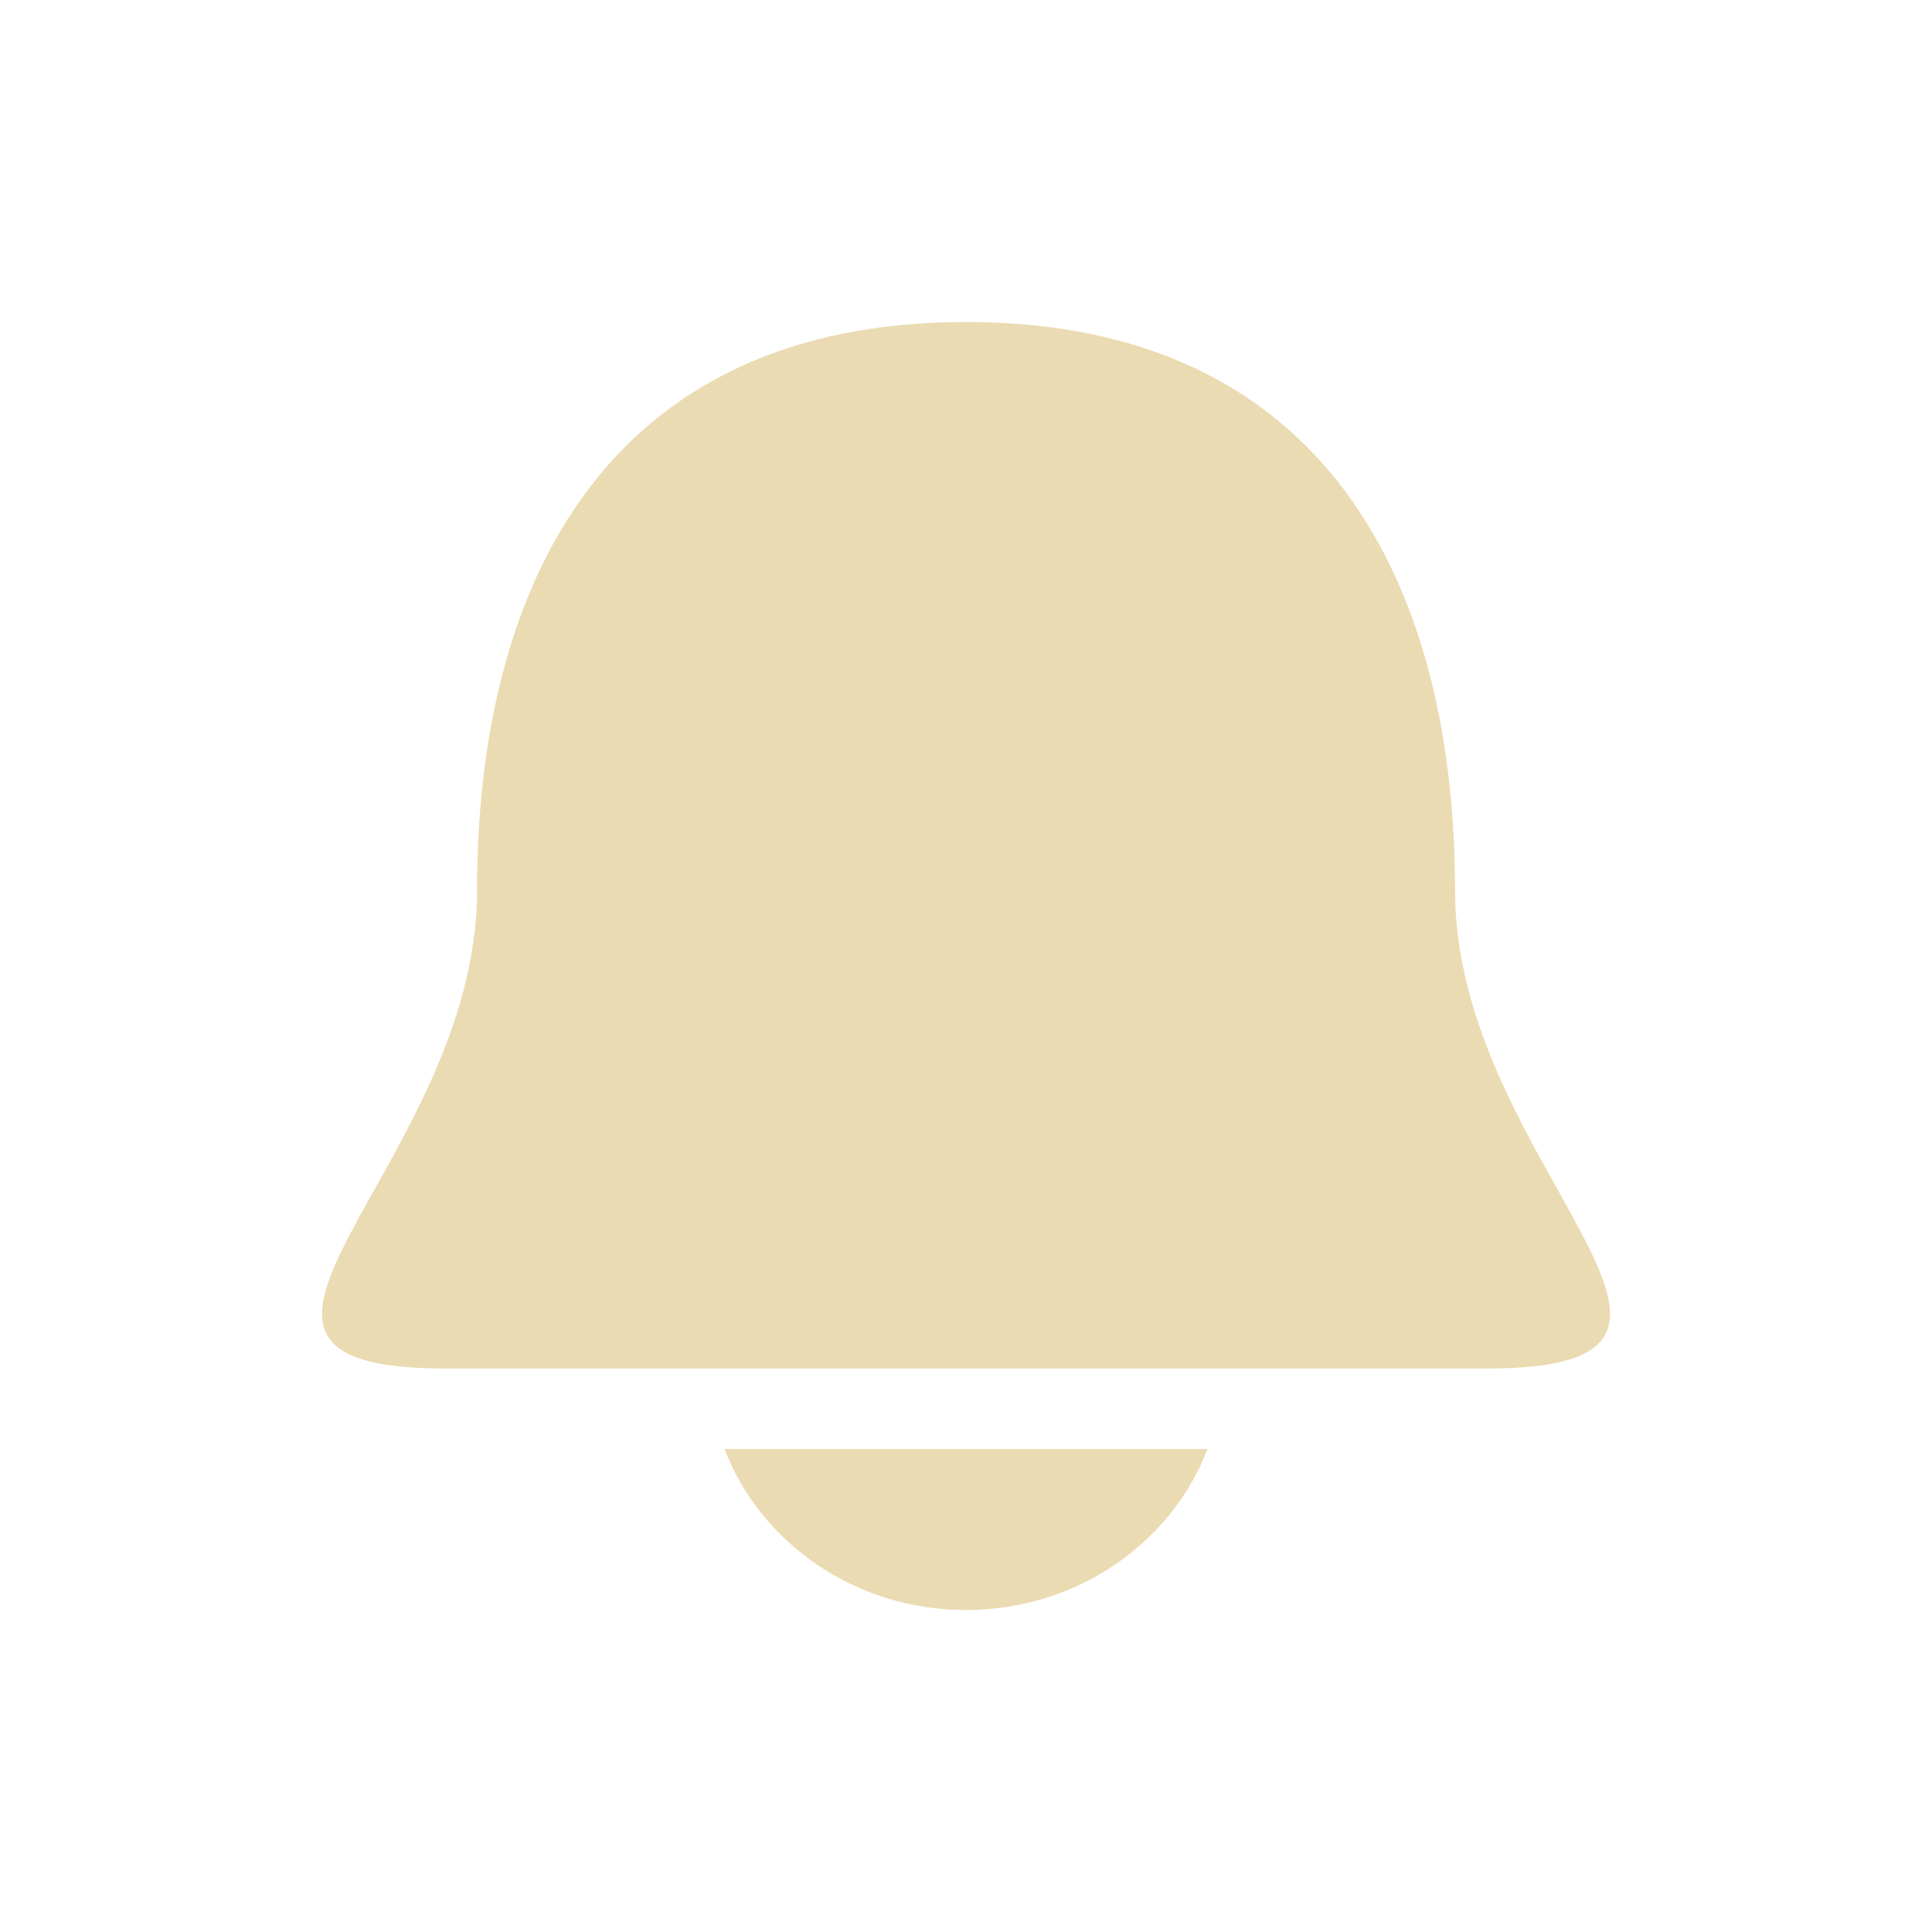
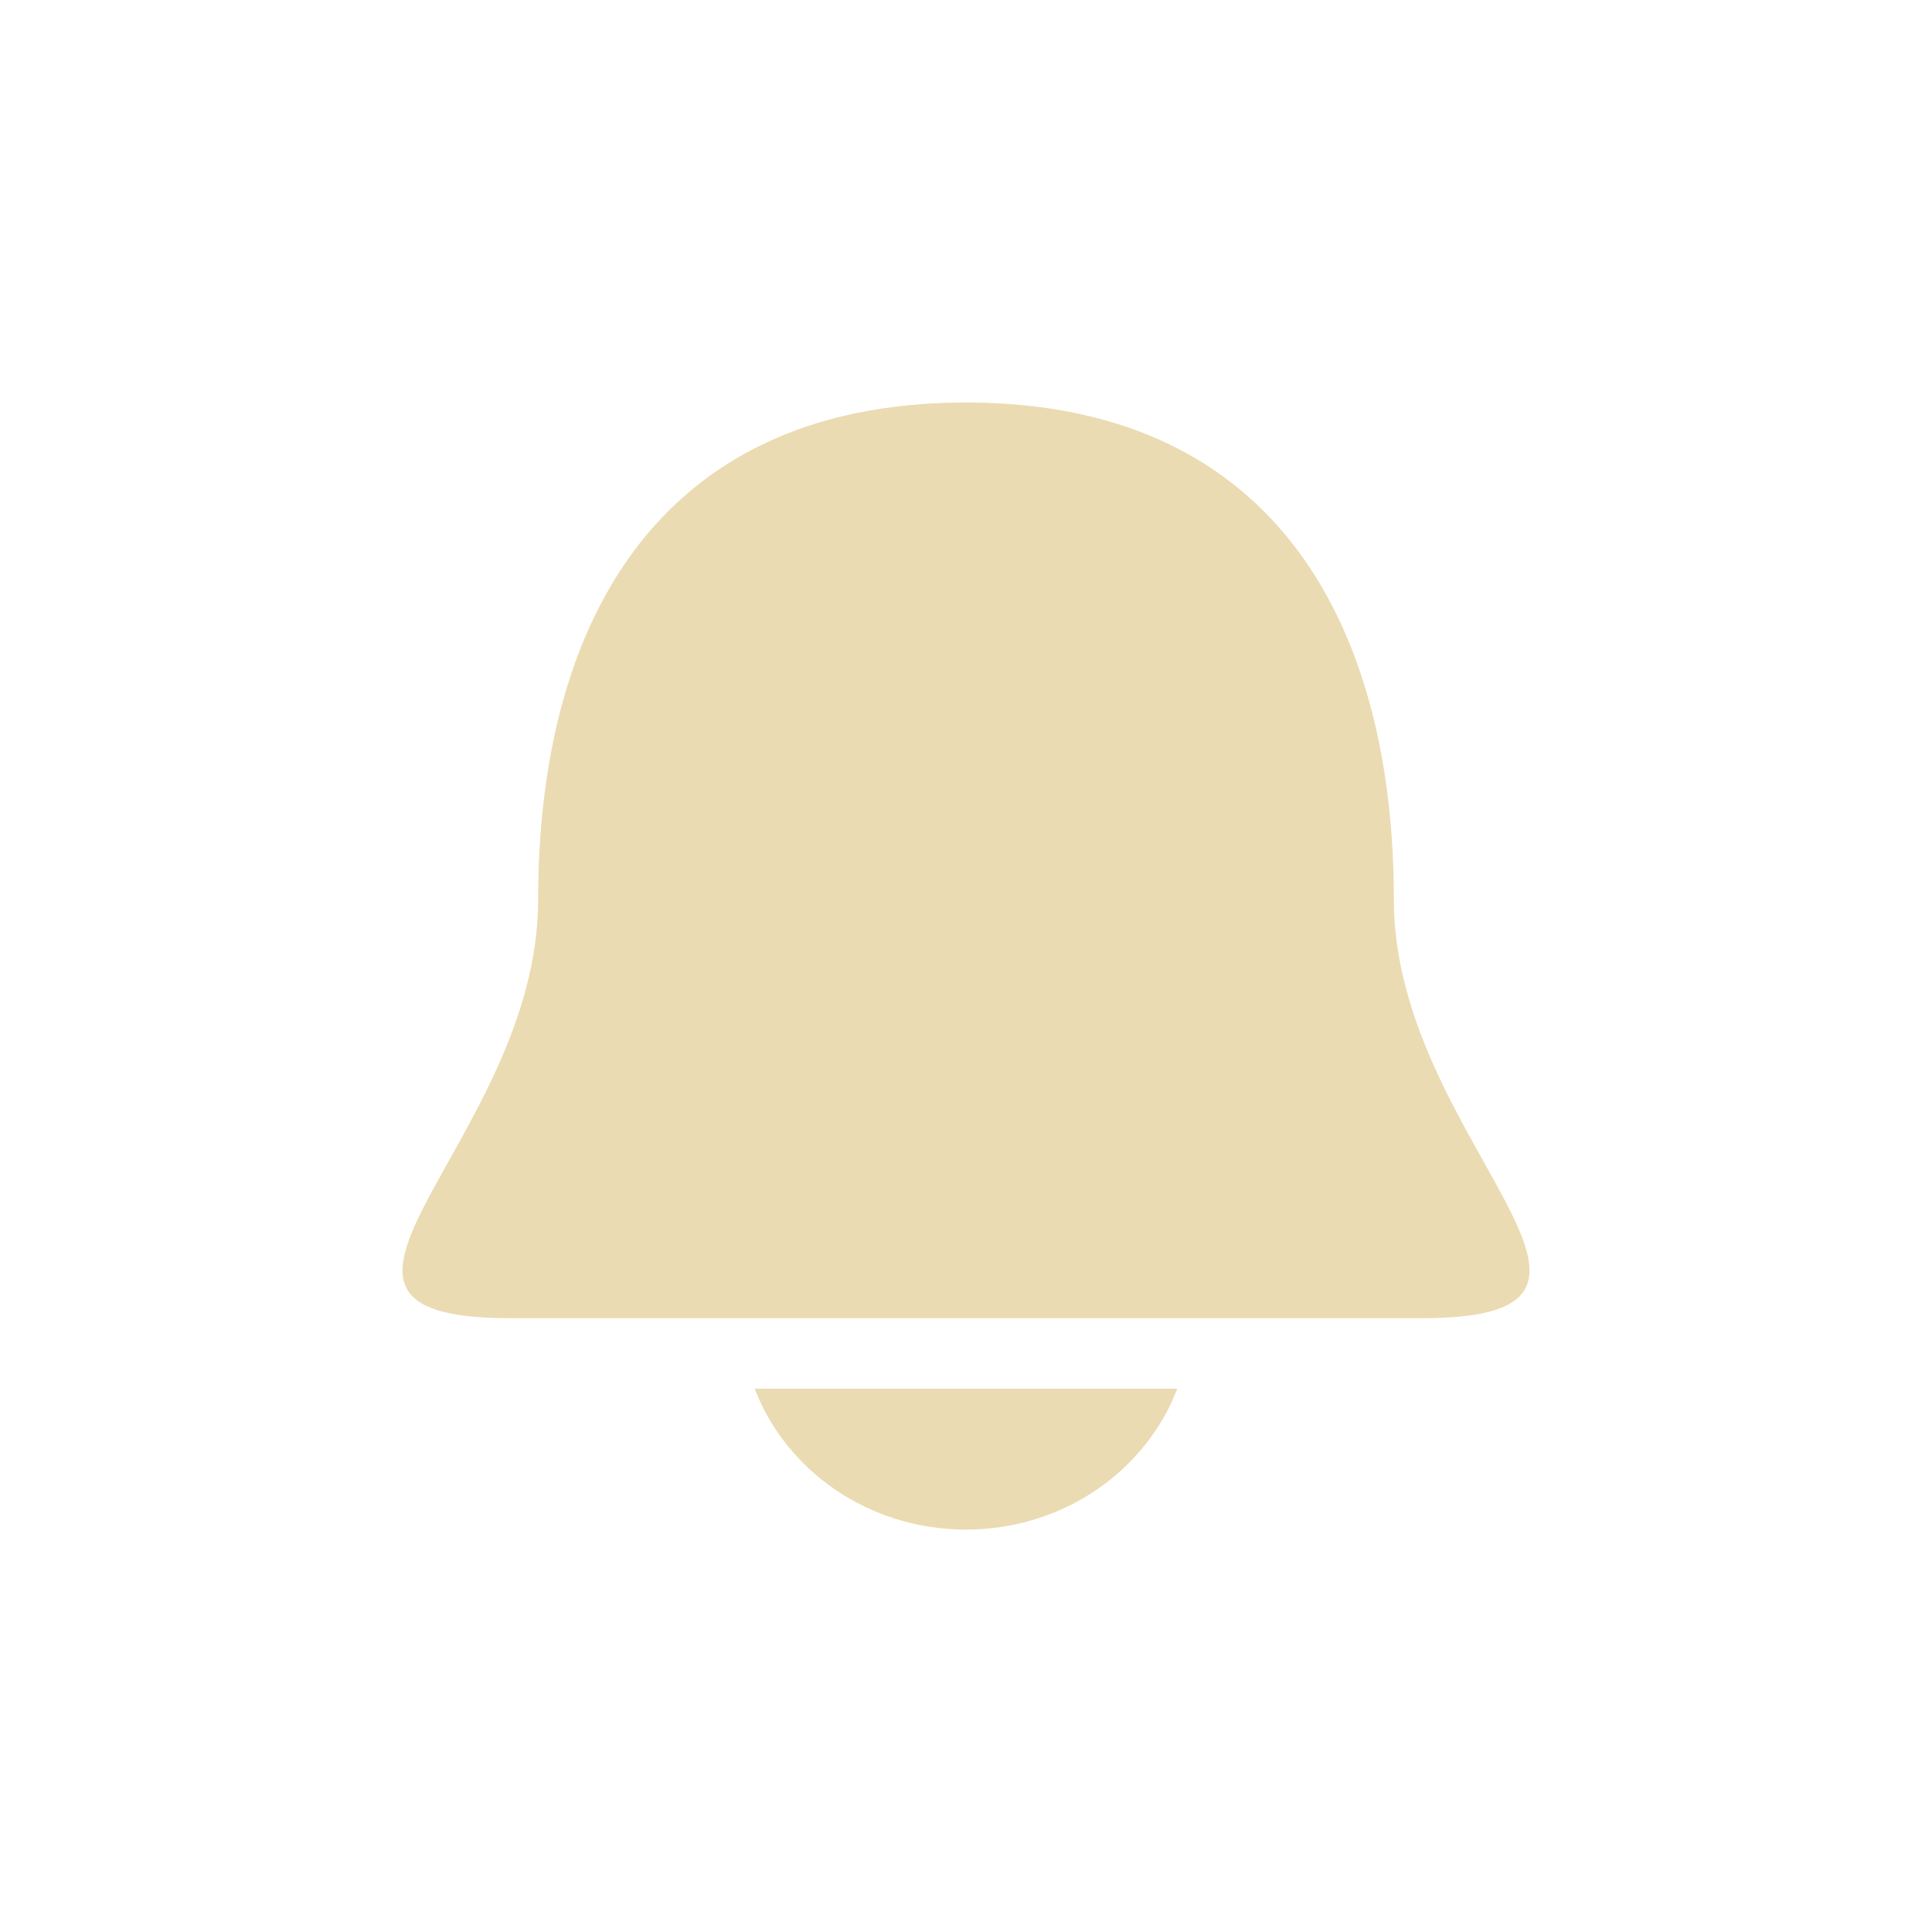
- <svg xmlns="http://www.w3.org/2000/svg" width="24" height="24" version="1.1" viewBox="0 0 24 24">
-   <defs>
-     <style id="current-color-scheme" type="text/css">
-    .ColorScheme-Text { color:#ebdbb2; } .ColorScheme-Highlight { color:#458588; }
-   </style>
+ <svg xmlns="http://www.w3.org/2000/svg" id="svg7" width="24" height="24" version="1.1" viewBox="0 0 24 24">
+   <defs id="defs3">
+     <style id="current-color-scheme" type="text/css">.ColorScheme-Text { color:#ebdbb2; } .ColorScheme-Highlight { color:#458588; }</style>
  </defs>
-   <path style="fill:currentColor" class="ColorScheme-Text" d="M 12,4 C 7.546,4 5.926,7.243 5.926,11.061 5.926,14.484 1.877,17 5.522,17 l 12.957,0 c 3.644,0 -0.404,-2.516 -0.404,-5.939 C 18.074,7.243 16.454,4 12,4 Z M 9,18 c 0.443,1.158 1.612,2 3,2 1.388,0 2.557,-0.842 3,-2 l -6,0 z" />
+   <path id="path5" class="ColorScheme-Text" d="m12 5c-3.898 0-5.315 2.837-5.315 6.178 0 2.996-3.543 5.197-0.354 5.197h11.338c3.189 0-0.354-2.201-0.354-5.197 0-3.341-1.418-6.178-5.315-6.178zm-2.625 12.251c0.388 1.014 1.411 1.75 2.625 1.75 1.215 0 2.237-0.737 2.625-1.75z" fill="currentColor" stroke-width=".875" />
</svg>
